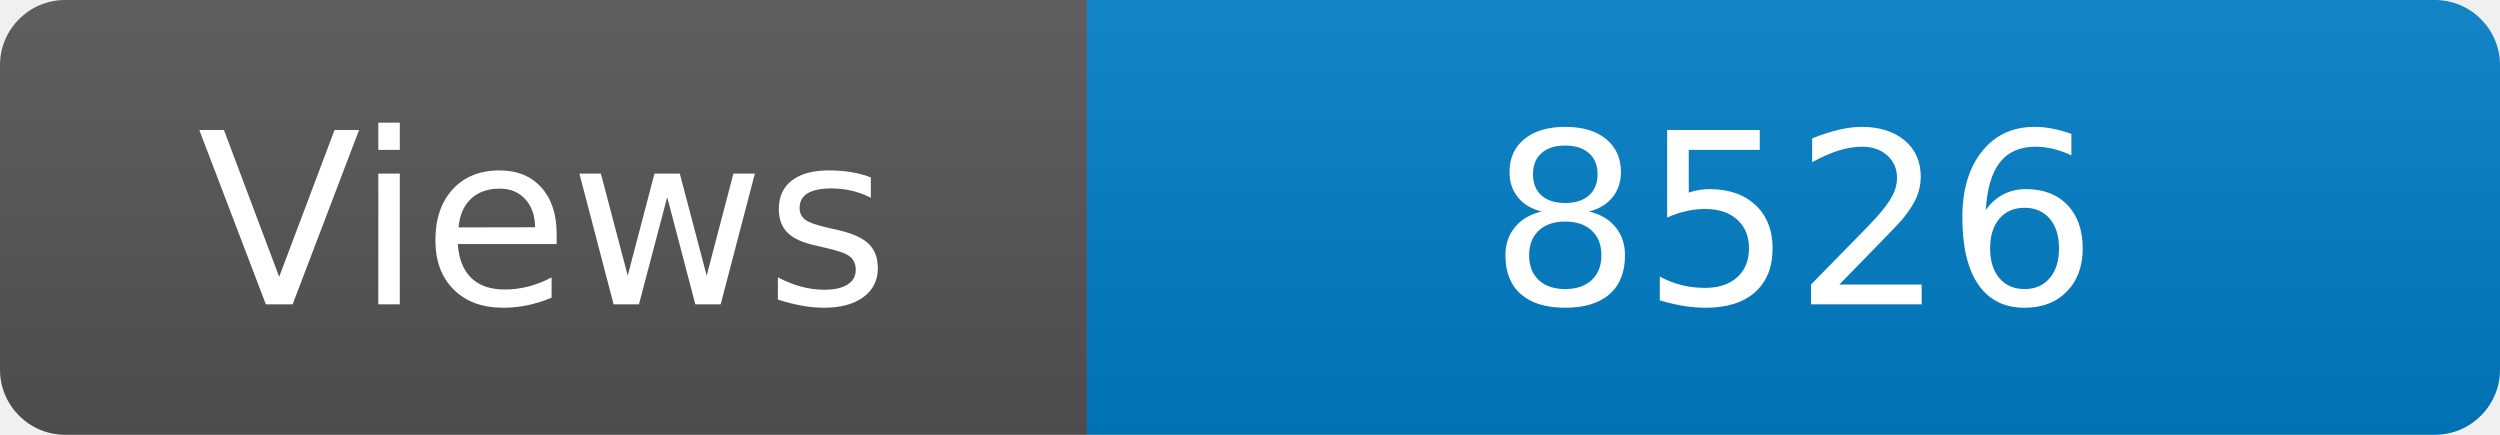
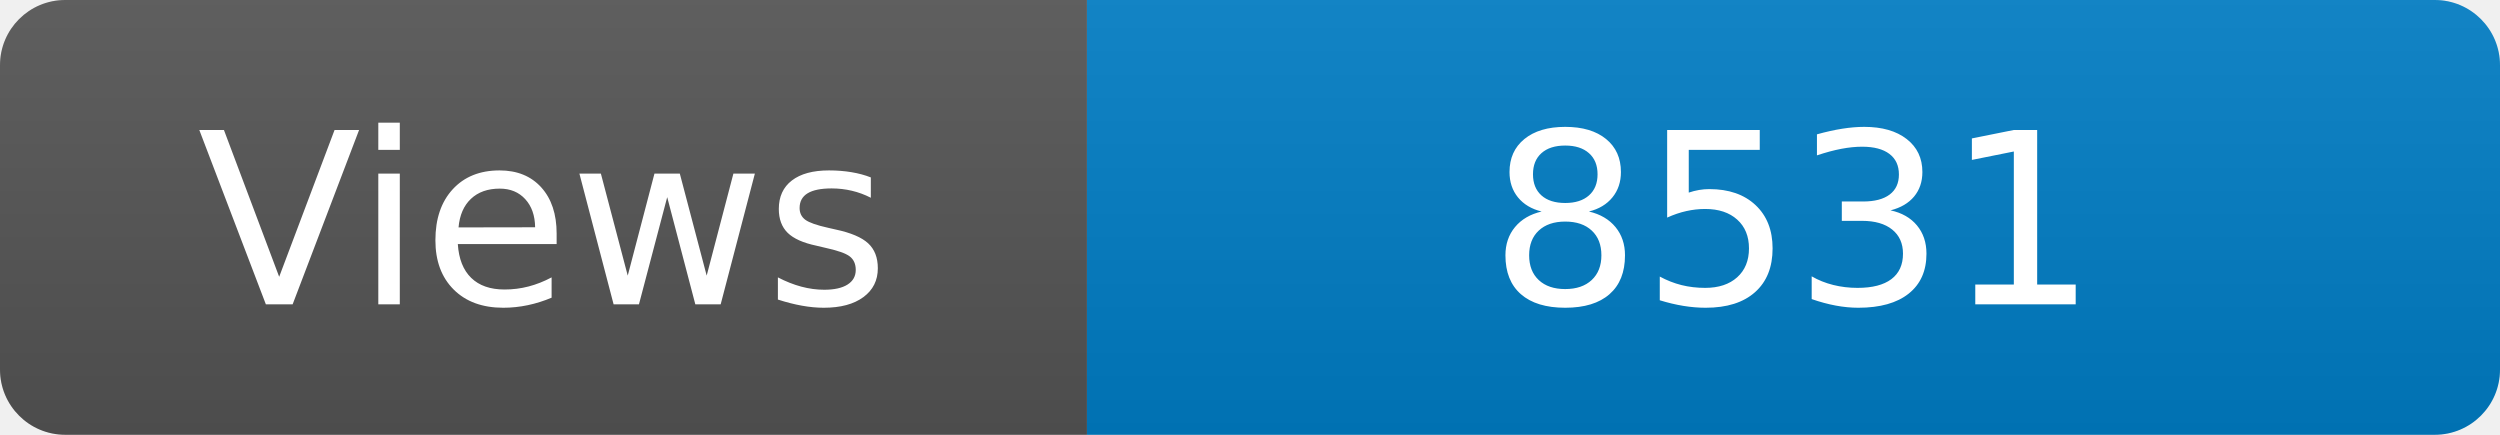
<svg xmlns="http://www.w3.org/2000/svg" width="115" height="20" role="img" aria-label="Maintained?: yes">
  <linearGradient id="s" x2="0" y2="100%">
    <stop offset="0" stop-color="#bbb" stop-opacity=".1" />
    <stop offset="1" stop-opacity=".1" />
  </linearGradient>
  <clipPath id="r">
    <rect width="115" height="20" rx="3" fill="#fff" />
  </clipPath>
  <g clip-path="url(#r)">
    <rect width="50" height="20" fill="#555" />
    <rect x="50" width="160" height="20" fill="#007ec6" />
    <rect width="115" height="20" fill="url(#s)" />
  </g>
  <g fill="#fff" text-anchor="middle" font-family="Verdana,Geneva,DejaVu Sans,sans-serif" font-size="110">
    <text x="250" y="140" transform="scale(.1)" fill="#fff">Views</text>
-     <text x="825" y="140" transform="scale(.1)" fill="#fff">8526</text>
+     <text x="825" y="140" transform="scale(.1)" fill="#fff">8531</text>
  </g>
</svg>
